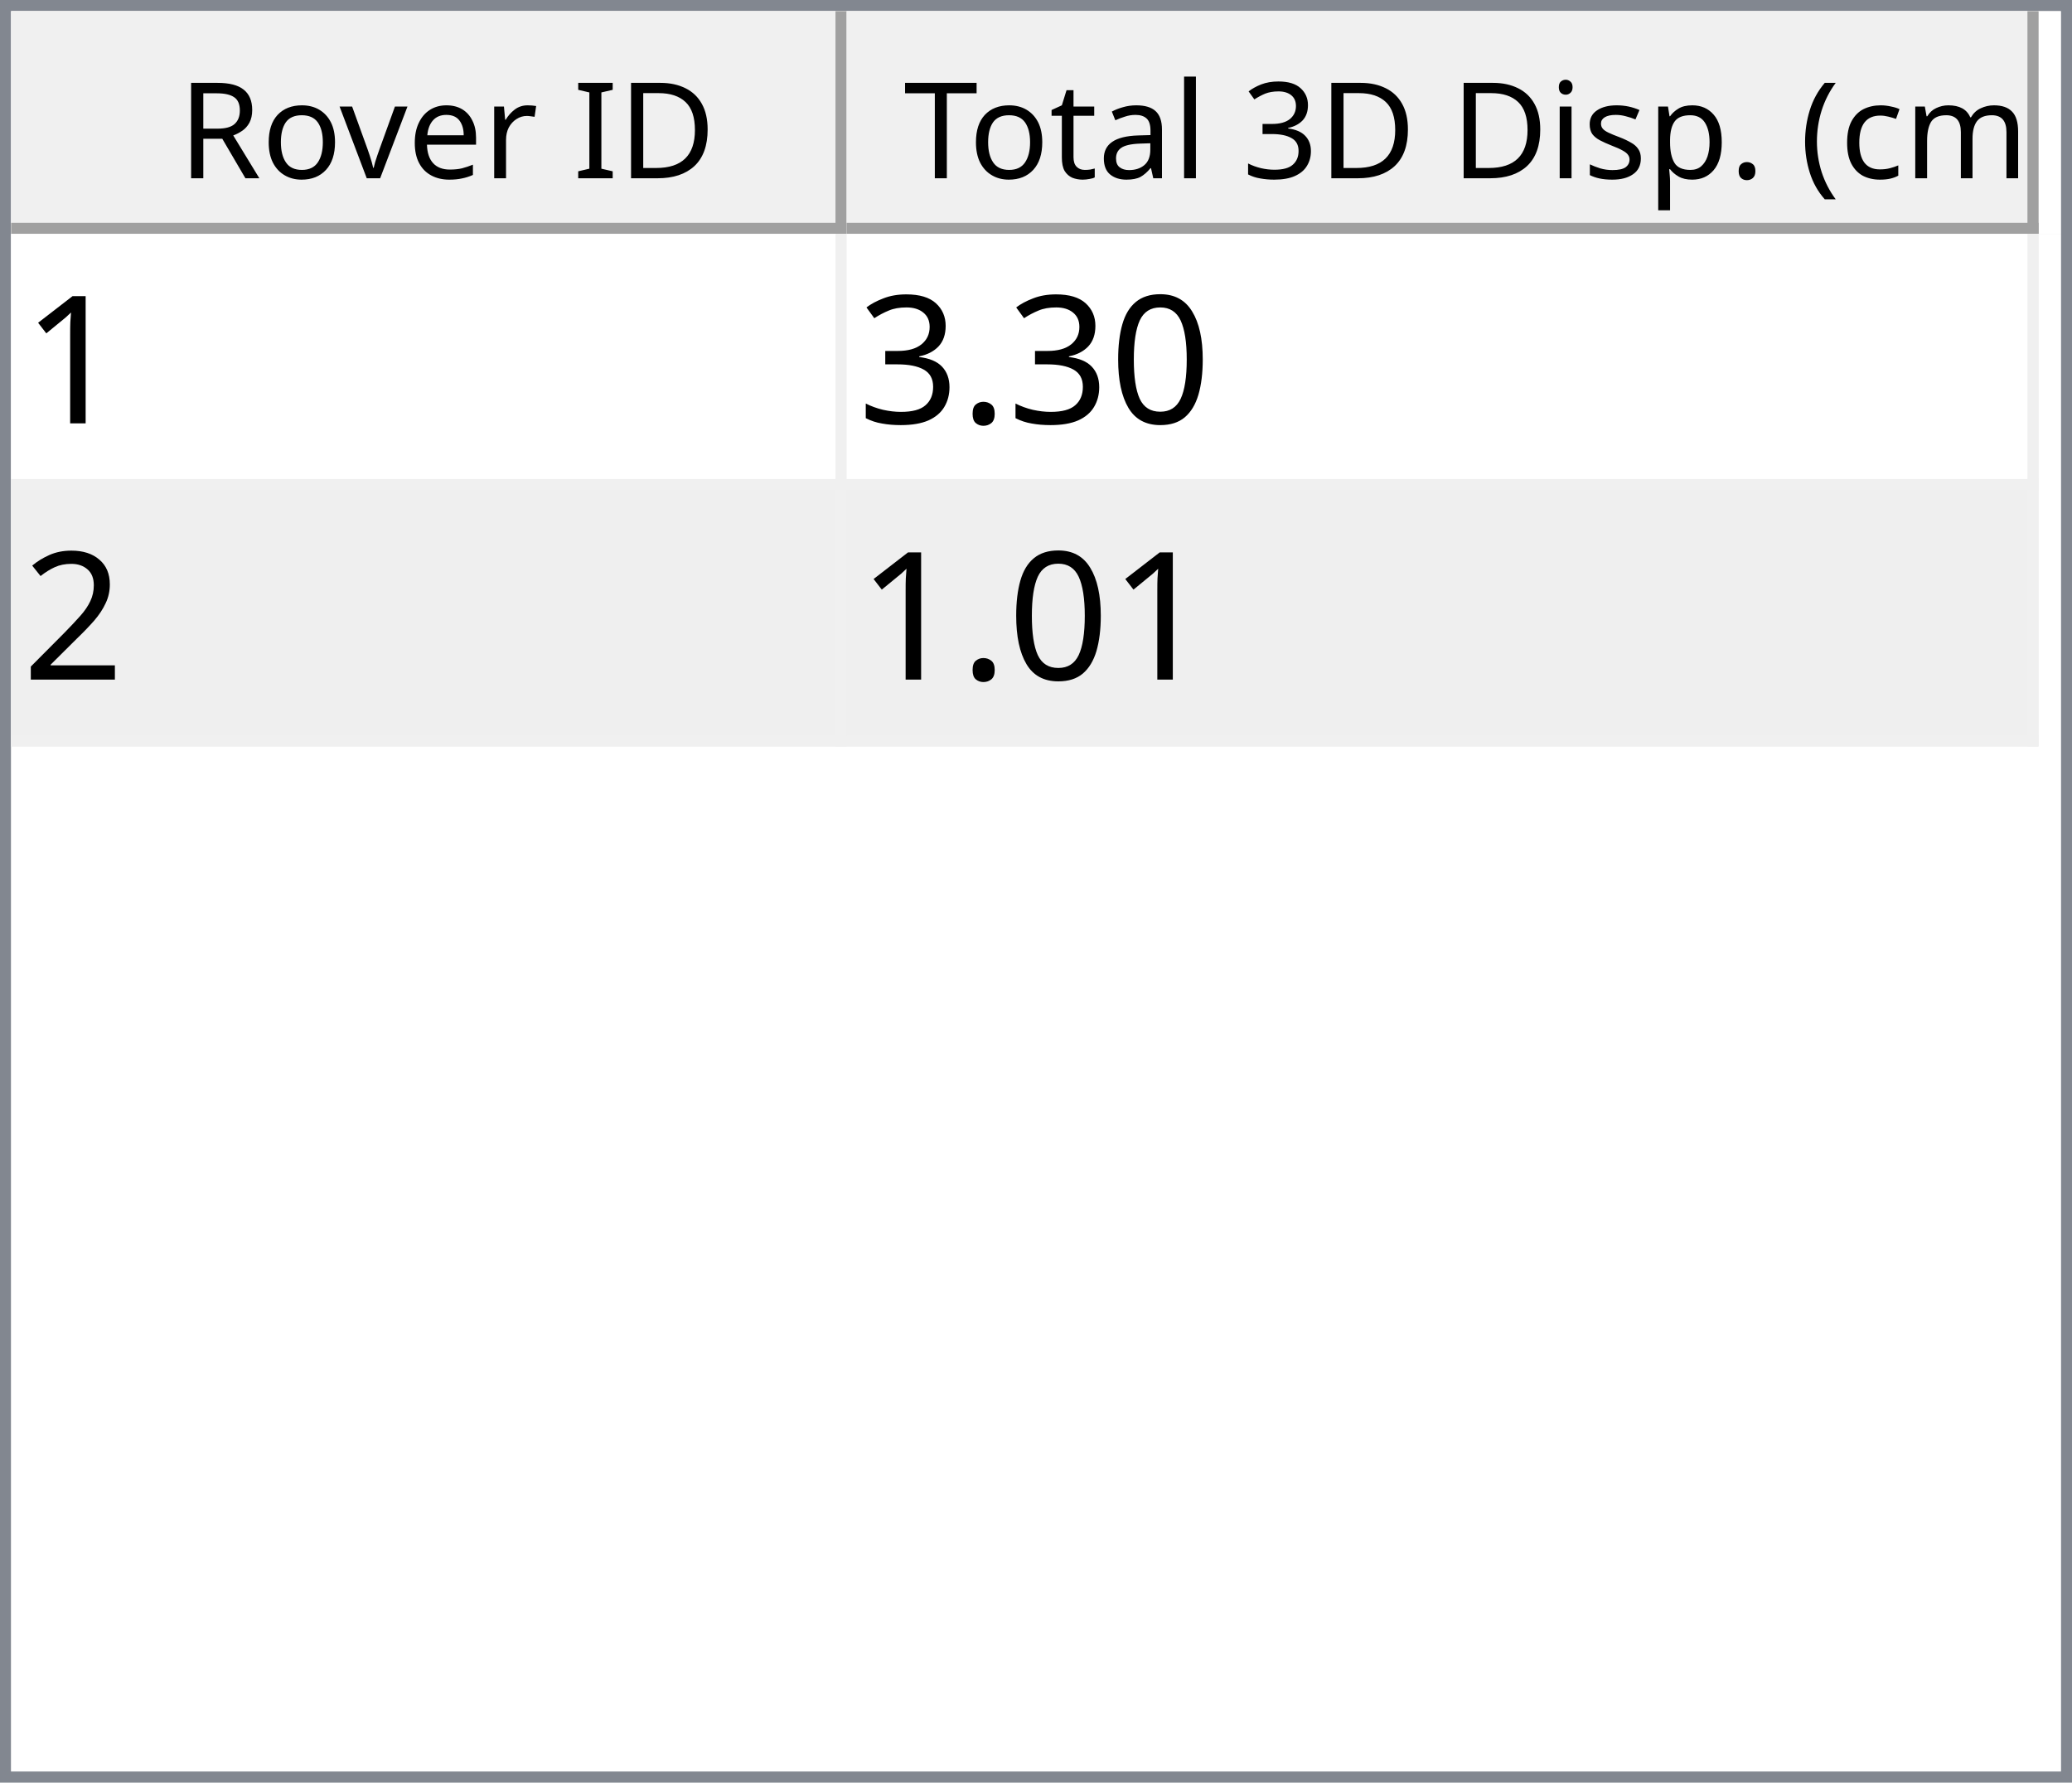
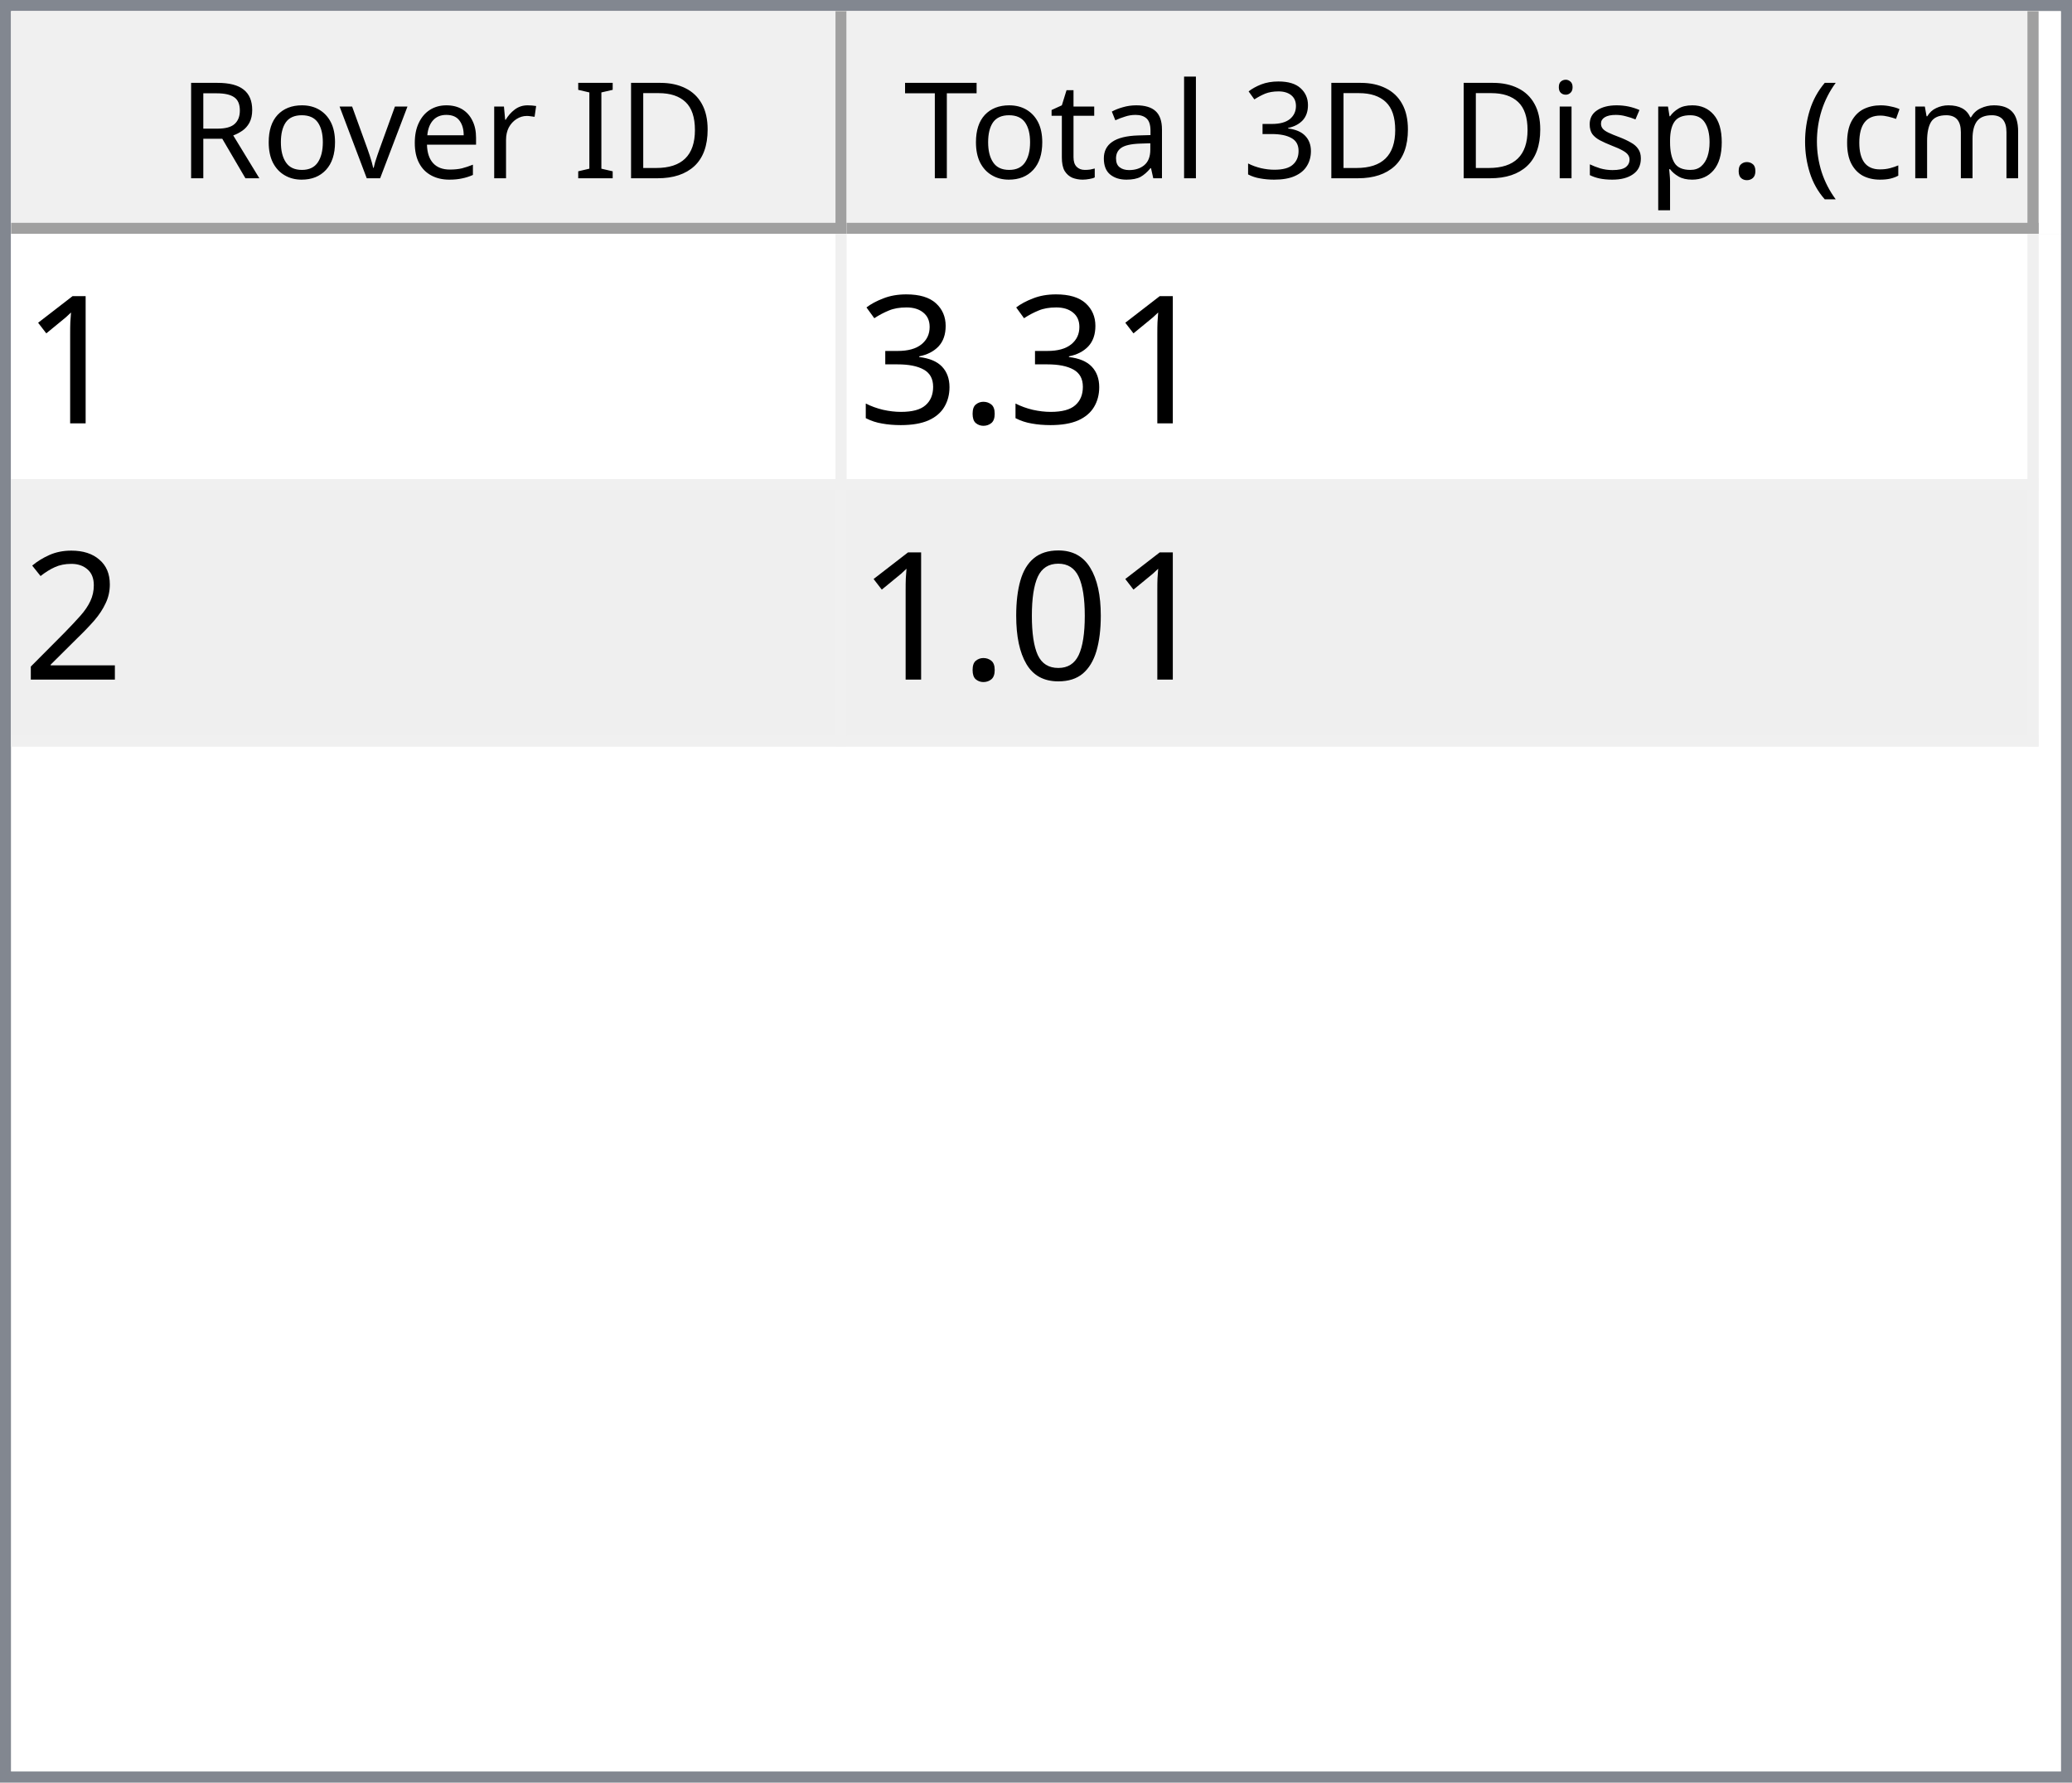
<svg xmlns="http://www.w3.org/2000/svg" style="fill-opacity:1; color-rendering:auto; color-interpolation:auto; text-rendering:auto; stroke:black; stroke-linecap:square; stroke-miterlimit:10; shape-rendering:auto; stroke-opacity:1; fill:black; stroke-dasharray:none; font-weight:normal; stroke-width:1; font-family:'Dialog'; font-style:normal; stroke-linejoin:miter; font-size:12px; stroke-dashoffset:0; image-rendering:auto;" width="186" height="160">
  <defs id="genericDefs" />
  <g>
    <defs id="defs1">
      <clipPath clipPathUnits="userSpaceOnUse" id="clipPath1">
        <path d="M0 0 L186 0 L186 160 L0 160 L0 0 Z" />
      </clipPath>
      <clipPath clipPathUnits="userSpaceOnUse" id="clipPath2">
        <path d="M0 0 L0 160 L186 160 L186 0 Z" />
      </clipPath>
      <clipPath clipPathUnits="userSpaceOnUse" id="clipPath3">
        <path d="M0 0 L0 20 L184 20 L184 0 Z" />
      </clipPath>
      <clipPath clipPathUnits="userSpaceOnUse" id="clipPath4">
        <path d="M0 0 L0 20 L75 20 L75 0 Z" />
      </clipPath>
      <clipPath clipPathUnits="userSpaceOnUse" id="clipPath5">
        <path d="M1 1 L1 19 L74 19 L74 1 Z" />
      </clipPath>
      <clipPath clipPathUnits="userSpaceOnUse" id="clipPath6">
        <path d="M0 0 L0 18 L73 18 L73 0 Z" />
      </clipPath>
      <clipPath clipPathUnits="userSpaceOnUse" id="clipPath7">
        <path d="M-0.5 -0.5 L-0.5 19.5 L74.5 19.5 L74.5 -0.5 Z" />
      </clipPath>
      <clipPath clipPathUnits="userSpaceOnUse" id="clipPath8">
        <path d="M0 0 L0 20 L107 20 L107 0 Z" />
      </clipPath>
      <clipPath clipPathUnits="userSpaceOnUse" id="clipPath9">
        <path d="M1 1 L1 19 L106 19 L106 1 Z" />
      </clipPath>
      <clipPath clipPathUnits="userSpaceOnUse" id="clipPath10">
        <path d="M0 0 L0 18 L105 18 L105 0 Z" />
      </clipPath>
      <clipPath clipPathUnits="userSpaceOnUse" id="clipPath11">
        <path d="M-0.5 -0.5 L-0.5 19.5 L106.5 19.5 L106.5 -0.5 Z" />
      </clipPath>
      <clipPath clipPathUnits="userSpaceOnUse" id="clipPath12">
        <path d="M0 0 L0 138 L184 138 L184 0 Z" />
      </clipPath>
      <clipPath clipPathUnits="userSpaceOnUse" id="clipPath13">
        <path d="M0 0 L0 46 L182 46 L182 0 Z" />
      </clipPath>
      <clipPath clipPathUnits="userSpaceOnUse" id="clipPath14">
        <path d="M-0.5 -0.5 L-0.5 45.5 L181.5 45.5 L181.5 -0.5 Z" />
      </clipPath>
      <clipPath clipPathUnits="userSpaceOnUse" id="clipPath15">
        <path d="M0 0 L0 22 L74 22 L74 0 Z" />
      </clipPath>
      <clipPath clipPathUnits="userSpaceOnUse" id="clipPath16">
        <path d="M0 0 L0 22 L106 22 L106 0 Z" />
      </clipPath>
      <font horiz-adv-x="64.551" id="font1">
        <font-face ascent="107.91" descent="25.098" units-per-em="100" style="font-style:normal; font-family:Segoe UI; font-weight:normal;" />
        <missing-glyph horiz-adv-x="64.551" d="M8.109 0 L8.109 68.266 L56.453 68.266 L56.453 0 L8.109 0 ZM15.328 7.234 L49.219 7.234 L49.219 61.031 L15.328 61.031 L15.328 7.234 Z" />
        <glyph unicode="D" horiz-adv-x="70.117" d="M9.188 0 L9.188 70.016 L28.516 70.016 Q65.531 70.016 65.531 35.891 Q65.531 19.672 55.25 9.836 Q44.969 0 27.734 0 L9.188 0 ZM17.391 62.594 L17.391 7.422 L27.828 7.422 Q41.609 7.422 49.273 14.797 Q56.938 22.172 56.938 35.688 Q56.938 62.594 28.328 62.594 L17.391 62.594 Z" />
        <glyph unicode="I" horiz-adv-x="26.611" d="M17.391 0 L9.188 0 L9.188 70.016 L17.391 70.016 L17.391 0 Z" />
        <glyph unicode=" " horiz-adv-x="27.393" d="" />
        <glyph unicode="r" horiz-adv-x="34.766" d="M34.188 41.891 Q32.078 43.5 28.125 43.5 Q23 43.5 19.555 38.672 Q16.109 33.844 16.109 25.484 L16.109 0 L8.109 0 L8.109 50 L16.109 50 L16.109 39.703 L16.312 39.703 Q18.016 44.969 21.531 47.922 Q25.047 50.875 29.391 50.875 Q32.516 50.875 34.188 50.203 L34.188 41.891 Z" />
        <glyph unicode="e" horiz-adv-x="52.295" d="M48.297 23 L12.984 23 Q13.188 14.656 17.484 10.109 Q21.781 5.562 29.297 5.562 Q37.75 5.562 44.828 11.141 L44.828 3.609 Q38.234 -1.172 27.391 -1.172 Q16.797 -1.172 10.742 5.641 Q4.688 12.453 4.688 24.812 Q4.688 36.469 11.305 43.82 Q17.922 51.172 27.734 51.172 Q37.547 51.172 42.922 44.828 Q48.297 38.484 48.297 27.203 L48.297 23 ZM40.094 29.781 Q40.047 36.719 36.75 40.578 Q33.453 44.438 27.594 44.438 Q21.922 44.438 17.969 40.383 Q14.016 36.328 13.094 29.781 L40.094 29.781 Z" />
        <glyph unicode="v" horiz-adv-x="47.9" d="M47.406 50 L27.484 0 L19.625 0 L0.688 50 L9.469 50 L22.172 13.672 Q23.578 9.672 23.922 6.688 L24.125 6.688 Q24.609 10.453 25.688 13.484 L38.969 50 L47.406 50 Z" />
        <glyph unicode="o" horiz-adv-x="58.594" d="M29 -1.172 Q17.922 -1.172 11.305 5.836 Q4.688 12.844 4.688 24.422 Q4.688 37.016 11.57 44.094 Q18.453 51.172 30.172 51.172 Q41.359 51.172 47.633 44.289 Q53.906 37.406 53.906 25.203 Q53.906 13.234 47.141 6.031 Q40.375 -1.172 29 -1.172 ZM29.594 44.438 Q21.875 44.438 17.383 39.188 Q12.891 33.938 12.891 24.703 Q12.891 15.828 17.43 10.695 Q21.969 5.562 29.594 5.562 Q37.359 5.562 41.531 10.594 Q45.703 15.625 45.703 24.906 Q45.703 34.281 41.531 39.359 Q37.359 44.438 29.594 44.438 Z" />
        <glyph unicode="R" horiz-adv-x="59.814" d="M59.375 0 L49.609 0 L37.891 19.625 Q36.281 22.359 34.766 24.289 Q33.25 26.219 31.664 27.438 Q30.078 28.656 28.25 29.219 Q26.422 29.781 24.125 29.781 L17.391 29.781 L17.391 0 L9.188 0 L9.188 70.016 L30.078 70.016 Q34.672 70.016 38.555 68.867 Q42.438 67.719 45.289 65.375 Q48.141 63.031 49.758 59.547 Q51.375 56.062 51.375 51.375 Q51.375 47.703 50.273 44.656 Q49.172 41.609 47.148 39.211 Q45.125 36.812 42.266 35.133 Q39.406 33.453 35.844 32.516 L35.844 32.328 Q37.594 31.547 38.891 30.547 Q40.188 29.547 41.359 28.18 Q42.531 26.812 43.68 25.078 Q44.828 23.344 46.234 21.047 L59.375 0 ZM17.391 62.594 L17.391 37.203 L28.516 37.203 Q31.594 37.203 34.203 38.133 Q36.812 39.062 38.719 40.797 Q40.625 42.531 41.703 45.047 Q42.781 47.562 42.781 50.688 Q42.781 56.297 39.141 59.445 Q35.5 62.594 28.609 62.594 L17.391 62.594 Z" />
        <glyph unicode=")" horiz-adv-x="30.176" d="M8.297 -15.922 L1.172 -15.922 Q16.406 2.344 16.406 26.812 Q16.406 51.469 1.078 70.016 L8.297 70.016 Q23.531 52.156 23.531 26.703 Q23.531 1.375 8.297 -15.922 Z" />
        <glyph unicode="m" horiz-adv-x="86.133" d="M79.109 0 L71.094 0 L71.094 28.719 Q71.094 37.016 68.531 40.727 Q65.969 44.438 59.906 44.438 Q54.781 44.438 51.195 39.75 Q47.609 35.062 47.609 28.516 L47.609 0 L39.594 0 L39.594 29.688 Q39.594 44.438 28.219 44.438 Q22.953 44.438 19.531 40.016 Q16.109 35.594 16.109 28.516 L16.109 0 L8.109 0 L8.109 50 L16.109 50 L16.109 42.094 L16.312 42.094 Q21.625 51.172 31.844 51.172 Q36.969 51.172 40.773 48.312 Q44.578 45.453 46 40.828 Q51.562 51.172 62.594 51.172 Q79.109 51.172 79.109 30.812 L79.109 0 Z" />
        <glyph unicode="c" horiz-adv-x="46.191" d="M42.188 2.297 Q36.422 -1.172 28.516 -1.172 Q17.828 -1.172 11.258 5.789 Q4.688 12.75 4.688 23.828 Q4.688 36.188 11.766 43.68 Q18.844 51.172 30.672 51.172 Q37.25 51.172 42.281 48.734 L42.281 40.531 Q36.719 44.438 30.375 44.438 Q22.703 44.438 17.797 38.945 Q12.891 33.453 12.891 24.516 Q12.891 15.719 17.508 10.641 Q22.125 5.562 29.891 5.562 Q36.422 5.562 42.188 9.906 L42.188 2.297 Z" />
        <glyph unicode="(" horiz-adv-x="30.176" d="M29.109 -15.922 L21.969 -15.922 Q6.844 1.375 6.844 26.703 Q6.844 52.156 21.969 70.016 L29.203 70.016 Q13.875 51.469 13.875 26.812 Q13.875 2.344 29.109 -15.922 Z" />
        <glyph unicode="." horiz-adv-x="21.68" d="M10.891 -1.078 Q8.641 -1.078 7.055 0.539 Q5.469 2.156 5.469 4.391 Q5.469 6.641 7.055 8.273 Q8.641 9.906 10.891 9.906 Q13.188 9.906 14.797 8.273 Q16.406 6.641 16.406 4.391 Q16.406 2.156 14.797 0.539 Q13.188 -1.078 10.891 -1.078 Z" />
        <glyph unicode="p" horiz-adv-x="58.789" d="M16.312 7.234 L16.109 7.234 L16.109 -23 L8.109 -23 L8.109 50 L16.109 50 L16.109 41.219 L16.312 41.219 Q22.219 51.172 33.594 51.172 Q43.266 51.172 48.688 44.461 Q54.109 37.75 54.109 26.469 Q54.109 13.922 48 6.375 Q41.891 -1.172 31.297 -1.172 Q21.578 -1.172 16.312 7.234 ZM16.109 27.391 L16.109 20.406 Q16.109 14.203 20.141 9.883 Q24.172 5.562 30.375 5.562 Q37.641 5.562 41.773 11.133 Q45.906 16.703 45.906 26.609 Q45.906 34.969 42.047 39.703 Q38.188 44.438 31.594 44.438 Q24.609 44.438 20.359 39.578 Q16.109 34.719 16.109 27.391 Z" />
        <glyph unicode="s" horiz-adv-x="42.432" d="M5.078 1.812 L5.078 10.406 Q11.625 5.562 19.484 5.562 Q30.031 5.562 30.031 12.594 Q30.031 14.594 29.125 15.992 Q28.219 17.391 26.68 18.461 Q25.141 19.531 23.07 20.383 Q21 21.234 18.609 22.172 Q15.281 23.484 12.766 24.828 Q10.25 26.172 8.57 27.859 Q6.891 29.547 6.031 31.695 Q5.172 33.844 5.172 36.719 Q5.172 40.234 6.789 42.945 Q8.406 45.656 11.086 47.484 Q13.766 49.312 17.211 50.242 Q20.656 51.172 24.312 51.172 Q30.812 51.172 35.938 48.922 L35.938 40.828 Q30.422 44.438 23.25 44.438 Q21 44.438 19.195 43.922 Q17.391 43.406 16.094 42.477 Q14.797 41.547 14.086 40.258 Q13.375 38.969 13.375 37.406 Q13.375 35.453 14.086 34.133 Q14.797 32.812 16.164 31.789 Q17.531 30.766 19.484 29.938 Q21.438 29.109 23.922 28.125 Q27.25 26.859 29.883 25.516 Q32.516 24.172 34.375 22.484 Q36.234 20.797 37.234 18.602 Q38.234 16.406 38.234 13.375 Q38.234 9.672 36.602 6.938 Q34.969 4.203 32.234 2.398 Q29.5 0.594 25.93 -0.289 Q22.359 -1.172 18.453 -1.172 Q10.75 -1.172 5.078 1.812 Z" />
        <glyph unicode="i" horiz-adv-x="24.219" d="M12.203 62.703 Q10.062 62.703 8.547 64.164 Q7.031 65.625 7.031 67.875 Q7.031 70.125 8.547 71.609 Q10.062 73.094 12.203 73.094 Q14.406 73.094 15.945 71.609 Q17.484 70.125 17.484 67.875 Q17.484 65.719 15.945 64.211 Q14.406 62.703 12.203 62.703 ZM16.109 0 L8.109 0 L8.109 50 L16.109 50 L16.109 0 Z" />
        <glyph unicode="3" horiz-adv-x="53.906" d="M46.531 19.828 Q46.531 15.094 44.75 11.211 Q42.969 7.328 39.719 4.57 Q36.469 1.812 31.93 0.297 Q27.391 -1.219 21.922 -1.219 Q11.922 -1.219 6 2.594 L6 11.188 Q13.094 5.609 22.219 5.609 Q25.875 5.609 28.828 6.539 Q31.781 7.469 33.906 9.227 Q36.031 10.984 37.18 13.477 Q38.328 15.969 38.328 19.094 Q38.328 32.812 18.797 32.812 L12.984 32.812 L12.984 39.594 L18.5 39.594 Q35.797 39.594 35.797 52.484 Q35.797 64.406 22.609 64.406 Q15.188 64.406 8.688 59.422 L8.688 67.188 Q15.375 71.188 24.609 71.188 Q29 71.188 32.57 69.969 Q36.141 68.75 38.68 66.555 Q41.219 64.359 42.609 61.281 Q44 58.203 44 54.5 Q44 40.672 30.031 36.719 L30.031 36.531 Q33.594 36.141 36.625 34.797 Q39.656 33.453 41.852 31.305 Q44.047 29.156 45.289 26.25 Q46.531 23.344 46.531 19.828 Z" />
        <glyph unicode="l" horiz-adv-x="24.219" d="M16.109 0 L8.109 0 L8.109 74.031 L16.109 74.031 L16.109 0 Z" />
        <glyph unicode="a" horiz-adv-x="50.879" d="M43.891 0 L35.891 0 L35.891 7.812 L35.688 7.812 Q30.469 -1.172 20.312 -1.172 Q12.844 -1.172 8.617 2.781 Q4.391 6.734 4.391 13.281 Q4.391 27.297 20.906 29.594 L35.891 31.688 Q35.891 44.438 25.594 44.438 Q16.547 44.438 9.281 38.281 L9.281 46.484 Q16.656 51.172 26.266 51.172 Q43.891 51.172 43.891 32.516 L43.891 0 ZM35.891 25.297 L23.828 23.641 Q18.266 22.859 15.43 20.875 Q12.594 18.891 12.594 13.875 Q12.594 10.203 15.211 7.883 Q17.828 5.562 22.172 5.562 Q28.125 5.562 32.008 9.742 Q35.891 13.922 35.891 20.312 L35.891 25.297 Z" />
        <glyph unicode="t" horiz-adv-x="33.887" d="M31.297 0.484 Q28.469 -1.078 23.828 -1.078 Q10.688 -1.078 10.688 13.578 L10.688 43.172 L2.094 43.172 L2.094 50 L10.688 50 L10.688 62.203 L18.703 64.797 L18.703 50 L31.297 50 L31.297 43.172 L18.703 43.172 L18.703 14.984 Q18.703 9.969 20.414 7.82 Q22.125 5.672 26.078 5.672 Q29.109 5.672 31.297 7.328 L31.297 0.484 Z" />
        <glyph unicode="T" horiz-adv-x="52.393" d="M50.594 62.594 L30.375 62.594 L30.375 0 L22.172 0 L22.172 62.594 L2 62.594 L2 70.016 L50.594 70.016 L50.594 62.594 Z" />
      </font>
      <font horiz-adv-x="75.0" id="font2">
        <font-face ascent="100.537" descent="21.973" units-per-em="100" style="font-style:normal; font-family:sans-serif; font-weight:normal;" />
        <missing-glyph horiz-adv-x="75.0" d="M12.5 0 L12.5 62.5 L62.5 62.5 L62.5 0 L12.5 0 ZM14.062 1.562 L60.938 1.562 L60.938 60.938 L14.062 60.938 L14.062 1.562 Z" />
        <glyph unicode="1" horiz-adv-x="55.615" d="M37.25 0 L28.469 0 L28.469 56 Q25.297 52.984 20.141 49.953 Q14.984 46.922 10.891 45.406 L10.891 53.906 Q18.266 57.375 23.781 62.305 Q29.297 67.234 31.594 71.875 L37.25 71.875 L37.25 0 Z" />
-         <glyph unicode="0" horiz-adv-x="55.615" d="M4.156 35.297 Q4.156 48 6.766 55.742 Q9.375 63.484 14.523 67.68 Q19.672 71.875 27.484 71.875 Q33.25 71.875 37.594 69.555 Q41.938 67.234 44.773 62.867 Q47.609 58.5 49.219 52.227 Q50.828 45.953 50.828 35.297 Q50.828 22.703 48.242 14.969 Q45.656 7.234 40.508 3.008 Q35.359 -1.219 27.484 -1.219 Q17.141 -1.219 11.234 6.203 Q4.156 15.141 4.156 35.297 ZM13.188 35.297 Q13.188 17.672 17.312 11.836 Q21.438 6 27.484 6 Q33.547 6 37.672 11.859 Q41.797 17.719 41.797 35.297 Q41.797 52.984 37.672 58.789 Q33.547 64.594 27.391 64.594 Q21.344 64.594 17.719 59.469 Q13.188 52.938 13.188 35.297 Z" />
        <glyph unicode="." horiz-adv-x="27.783" d="M9.078 0 L9.078 10.016 L19.094 10.016 L19.094 0 L9.078 0 Z" />
        <glyph unicode="3" horiz-adv-x="55.615" d="M4.203 18.891 L12.984 20.062 Q14.5 12.594 18.141 9.297 Q21.781 6 27 6 Q33.203 6 37.477 10.297 Q41.75 14.594 41.75 20.953 Q41.75 27 37.797 30.93 Q33.844 34.859 27.734 34.859 Q25.25 34.859 21.531 33.891 L22.516 41.609 Q23.391 41.5 23.922 41.5 Q29.547 41.5 34.039 44.43 Q38.531 47.359 38.531 53.469 Q38.531 58.297 35.258 61.477 Q31.984 64.656 26.812 64.656 Q21.688 64.656 18.266 61.43 Q14.844 58.203 13.875 51.766 L5.078 53.328 Q6.688 62.156 12.398 67.016 Q18.109 71.875 26.609 71.875 Q32.469 71.875 37.398 69.359 Q42.328 66.844 44.945 62.5 Q47.562 58.156 47.562 53.266 Q47.562 48.641 45.07 44.828 Q42.578 41.016 37.703 38.766 Q44.047 37.312 47.562 32.695 Q51.078 28.078 51.078 21.141 Q51.078 11.766 44.242 5.25 Q37.406 -1.266 26.953 -1.266 Q17.531 -1.266 11.305 4.352 Q5.078 9.969 4.203 18.891 Z" />
        <glyph unicode="2" horiz-adv-x="55.615" d="M50.344 8.453 L50.344 0 L3.031 0 Q2.938 3.172 4.047 6.109 Q5.859 10.938 9.836 15.625 Q13.812 20.312 21.344 26.469 Q33.016 36.031 37.117 41.625 Q41.219 47.219 41.219 52.203 Q41.219 57.422 37.477 61.008 Q33.734 64.594 27.734 64.594 Q21.391 64.594 17.578 60.789 Q13.766 56.984 13.719 50.25 L4.688 51.172 Q5.609 61.281 11.664 66.578 Q17.719 71.875 27.938 71.875 Q38.234 71.875 44.242 66.164 Q50.25 60.453 50.25 52 Q50.25 47.703 48.492 43.555 Q46.734 39.406 42.656 34.812 Q38.578 30.219 29.109 22.219 Q21.188 15.578 18.945 13.211 Q16.703 10.844 15.234 8.453 L50.344 8.453 Z" />
+         <glyph unicode="0" horiz-adv-x="55.615" d="M4.156 35.297 Q4.156 48 6.766 55.742 Q9.375 63.484 14.523 67.68 Q19.672 71.875 27.484 71.875 Q33.25 71.875 37.594 69.555 Q41.938 67.234 44.773 62.867 Q47.609 58.5 49.219 52.227 Q50.828 45.953 50.828 35.297 Q50.828 22.703 48.242 14.969 Q45.656 7.234 40.508 3.008 Q35.359 -1.219 27.484 -1.219 Q17.141 -1.219 11.234 6.203 Q4.156 15.141 4.156 35.297 ZM13.188 35.297 Q13.188 17.672 17.312 11.836 Q21.438 6 27.484 6 Q33.547 6 37.672 11.859 Q41.797 17.719 41.797 35.297 Q41.797 52.984 37.672 58.789 Q33.547 64.594 27.391 64.594 Q21.344 64.594 17.719 59.469 Q13.188 52.938 13.188 35.297 Z" />
      </font>
    </defs>
    <g style="fill:white; stroke:white;">
      <rect x="0" y="0" width="186" style="clip-path:url(#clipPath1); stroke:none;" height="160" />
    </g>
    <g style="fill:white; text-rendering:optimizeSpeed; color-rendering:optimizeSpeed; image-rendering:optimizeSpeed; shape-rendering:crispEdges; stroke:white; color-interpolation:sRGB;">
      <rect x="0" width="186" height="160" y="0" style="stroke:none;" />
      <path style="stroke:none;" d="M0 160 L186 160 L186 0 L0 0 Z" />
    </g>
    <g style="fill:rgb(240,240,240); font-family:'Segoe UI'; stroke:rgb(240,240,240);">
      <rect x="0" y="0" width="186" style="clip-path:url(#clipPath2); stroke:none;" height="160" />
    </g>
    <g style="fill:rgb(130,135,144); font-family:'Segoe UI'; stroke:rgb(130,135,144);">
      <path d="M0 0 L186 0 L186 160 L0 160 L0 0 ZM1 1 L185 1 L185 159 L1 159 L1 1 Z" style="fill-rule:evenodd; clip-path:url(#clipPath2); stroke:none;" />
    </g>
    <g style="fill:white; font-family:'Segoe UI'; stroke:white;" transform="translate(1,1)">
      <rect x="0" y="0" width="184" style="clip-path:url(#clipPath3); stroke:none;" height="20" />
    </g>
    <g style="fill:rgb(240,240,240); font-family:'Segoe UI'; stroke:rgb(240,240,240);" transform="translate(1,1)">
      <rect x="0" y="0" width="75" style="clip-path:url(#clipPath4); stroke:none;" height="20" />
    </g>
    <g style="font-family:'Segoe UI';" transform="translate(2,2)">
      <text x="14" xml:space="preserve" y="14" style="clip-path:url(#clipPath6); stroke:none;">Rover ID</text>
    </g>
    <g style="fill:rgb(160,160,160); font-family:'Segoe UI'; stroke:rgb(160,160,160); stroke-linejoin:bevel;" transform="translate(1.5,1.5)">
      <line x1="74" x2="74" y1="0" style="fill:none; clip-path:url(#clipPath7);" y2="19" />
    </g>
    <g style="fill:rgb(160,160,160); font-family:'Segoe UI'; stroke:rgb(160,160,160); stroke-linejoin:bevel;" transform="matrix(1,0,0,1,1,1) translate(0.5,0.5)">
      <line x1="0" x2="74" y1="19" style="fill:none; clip-path:url(#clipPath7);" y2="19" />
    </g>
    <g style="fill:rgb(240,240,240); font-family:'Segoe UI'; stroke:rgb(240,240,240);" transform="translate(76,1)">
      <rect x="0" y="0" width="107" style="clip-path:url(#clipPath8); stroke:none;" height="20" />
    </g>
    <g style="font-family:'Segoe UI';" transform="translate(77,2)">
      <text x="1" xml:space="preserve" y="14" style="clip-path:url(#clipPath10); stroke:none;"> Total 3D Disp. (cm)</text>
    </g>
    <g style="fill:rgb(160,160,160); font-family:'Segoe UI'; stroke:rgb(160,160,160); stroke-linejoin:bevel;" transform="translate(76.5,1.5)">
      <line x1="106" x2="106" y1="0" style="fill:none; clip-path:url(#clipPath11);" y2="19" />
    </g>
    <g style="fill:rgb(160,160,160); font-family:'Segoe UI'; stroke:rgb(160,160,160); stroke-linejoin:bevel;" transform="matrix(1,0,0,1,76,1) translate(0.5,0.5)">
      <line x1="0" x2="106" y1="19" style="fill:none; clip-path:url(#clipPath11);" y2="19" />
    </g>
    <g style="fill:white; font-family:'Segoe UI'; stroke:white;" transform="translate(1,21)">
      <rect x="0" y="0" width="184" style="clip-path:url(#clipPath12); stroke:none;" height="138" />
    </g>
    <g style="fill:rgb(240,240,240); font-size:16px; font-family:sans-serif; stroke:rgb(240,240,240);" transform="translate(1,21)">
      <rect x="0" y="0" width="182" style="clip-path:url(#clipPath13); stroke:none;" height="46" />
      <line transform="translate(0.5,0.5)" x1="0" x2="181" y1="22" style="clip-path:url(#clipPath14); fill:none; stroke-linejoin:bevel;" y2="22" />
    </g>
    <g transform="matrix(1,0,0,1,1,21) translate(0.5,0.5)" style="fill:rgb(240,240,240); font-size:16px; font-family:sans-serif; stroke:rgb(240,240,240); stroke-linejoin:bevel;">
      <line x1="0" x2="181" y1="45" style="fill:none; clip-path:url(#clipPath14);" y2="45" />
    </g>
    <g transform="matrix(1,0,0,1,1,21) translate(0.5,0.5)" style="fill:rgb(240,240,240); font-size:16px; font-family:sans-serif; stroke:rgb(240,240,240); stroke-linejoin:bevel;">
      <line x1="74" x2="74" y1="0" style="fill:none; clip-path:url(#clipPath14);" y2="45" />
    </g>
    <g transform="matrix(1,0,0,1,1,21) translate(0.5,0.5)" style="fill:rgb(240,240,240); font-size:16px; font-family:sans-serif; stroke:rgb(240,240,240); stroke-linejoin:bevel;">
      <line x1="181" x2="181" y1="0" style="fill:none; clip-path:url(#clipPath14);" y2="45" />
    </g>
    <g style="fill:white; font-size:16px; font-family:sans-serif; stroke:white;" transform="matrix(1,0,0,1,1,21)">
      <rect x="0" y="0" width="74" style="clip-path:url(#clipPath15); stroke:none;" height="22" />
      <text x="1" y="17" style="fill:black; clip-path:url(#clipPath15); stroke:none;" xml:space="preserve">1</text>
    </g>
    <g style="fill:white; font-size:16px; font-family:sans-serif; stroke:white;" transform="matrix(1,0,0,1,1,21) translate(75,0)">
      <rect x="0" y="0" width="106" style="clip-path:url(#clipPath16); stroke:none;" height="22" />
-       <text x="1" y="17" style="fill:black; clip-path:url(#clipPath16); stroke:none;" xml:space="preserve">3.30</text>
+       <text x="1" y="17" style="fill:black; clip-path:url(#clipPath16); stroke:none;" xml:space="preserve">3.31</text>
    </g>
    <g style="fill:rgb(239,239,239); font-size:16px; font-family:sans-serif; stroke:rgb(239,239,239);" transform="matrix(1,0,0,1,1,21) translate(0,23)">
      <rect x="0" y="0" width="74" style="clip-path:url(#clipPath15); stroke:none;" height="22" />
      <text x="1" y="17" style="fill:black; clip-path:url(#clipPath15); stroke:none;" xml:space="preserve">2</text>
    </g>
    <g style="fill:rgb(239,239,239); font-size:16px; font-family:sans-serif; stroke:rgb(239,239,239);" transform="matrix(1,0,0,1,1,21) translate(75,23)">
      <rect x="0" y="0" width="106" style="clip-path:url(#clipPath16); stroke:none;" height="22" />
      <text x="1" y="17" style="fill:black; clip-path:url(#clipPath16); stroke:none;" xml:space="preserve">1.01</text>
    </g>
  </g>
</svg>
